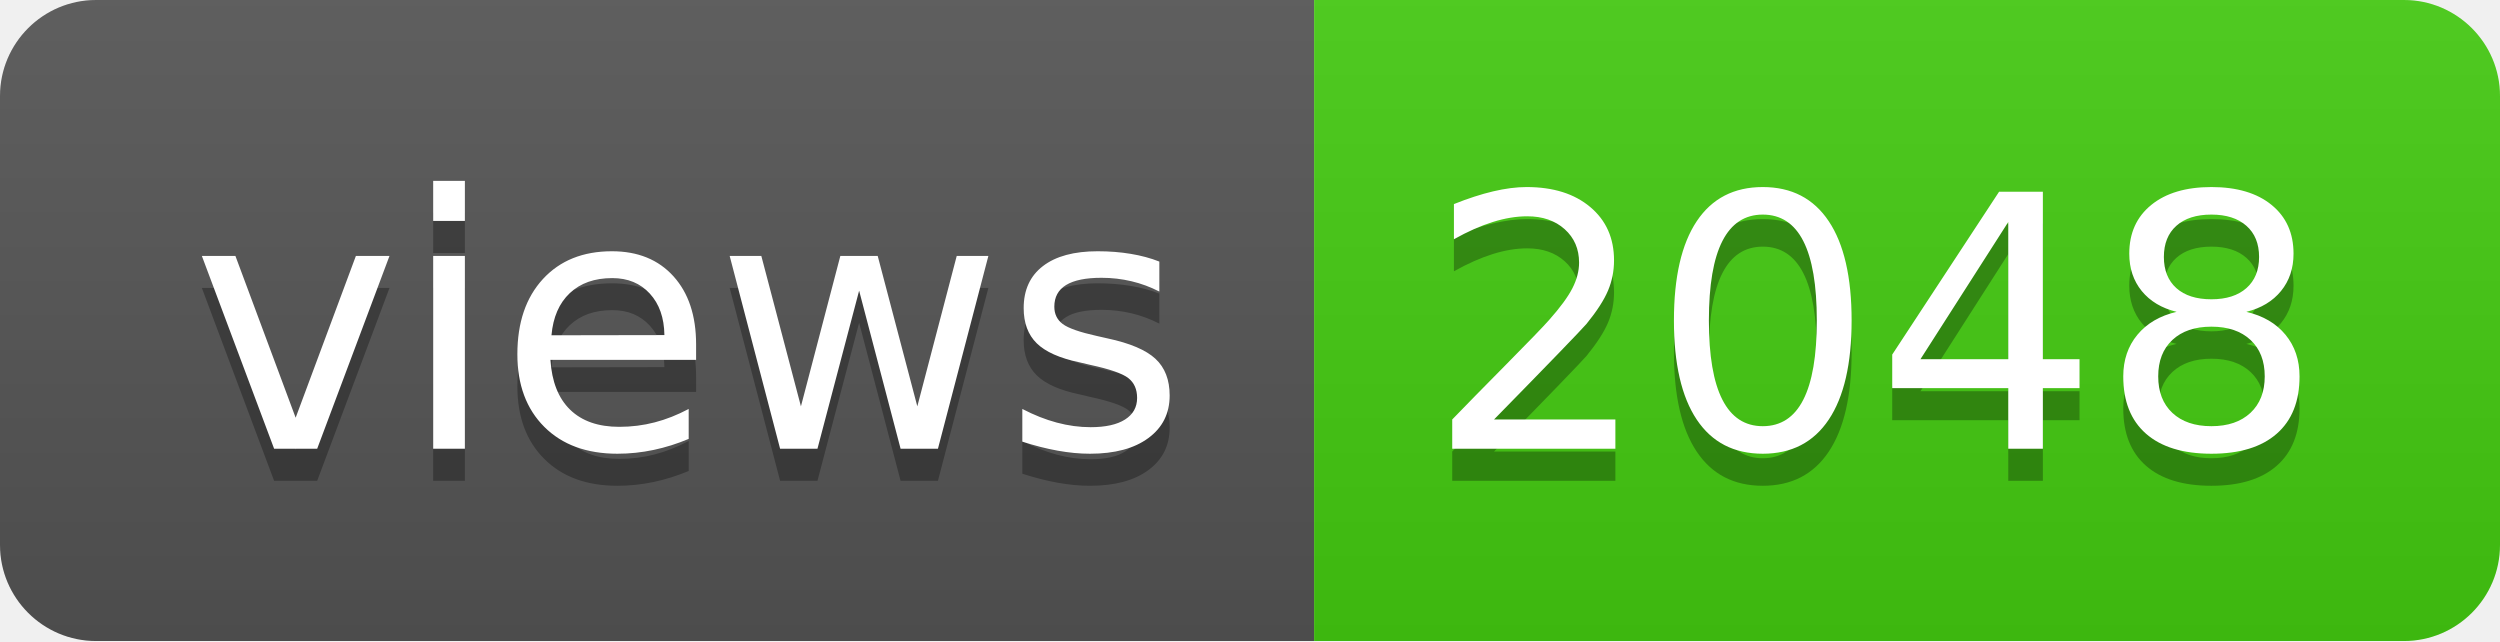
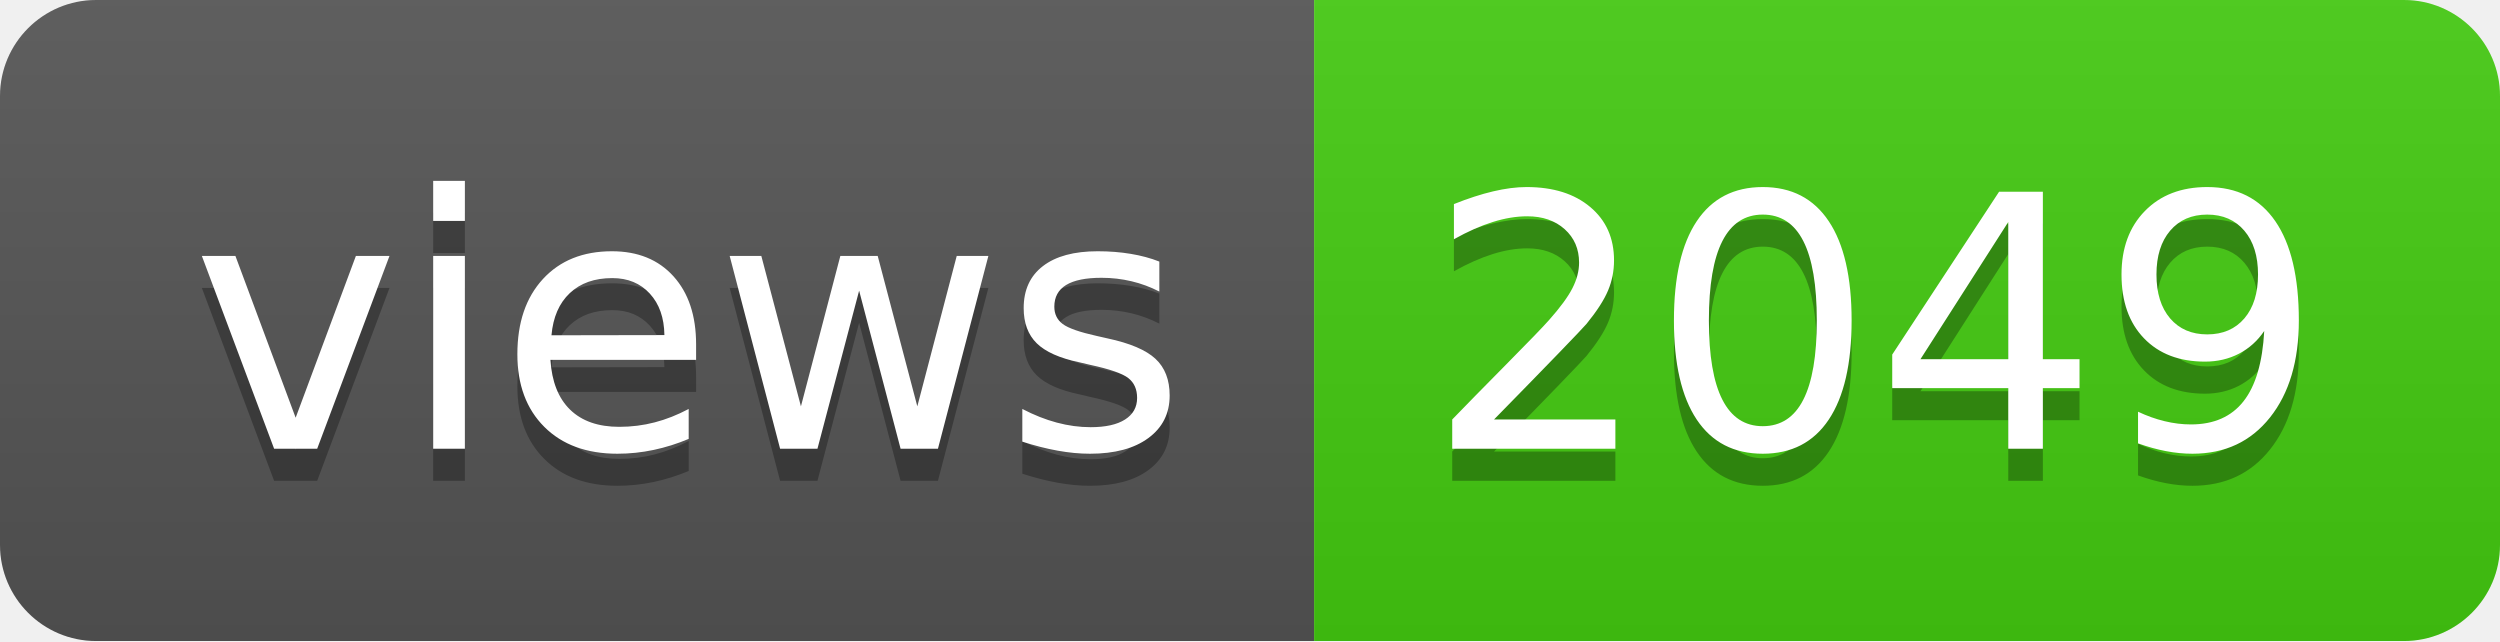
- <svg xmlns="http://www.w3.org/2000/svg" width="78" height="20" role="img" aria-label="views: 2048">
+ <svg xmlns="http://www.w3.org/2000/svg" width="78" height="20" role="img" aria-label="views: 2049">
  <linearGradient id="s" x2="0" y2="100%">
    <stop offset="0" stop-color="#bbb" stop-opacity=".1" />
    <stop offset="1" stop-opacity=".1" />
  </linearGradient>
  <clipPath id="r">
    <rect width="78" height="20" rx="3" fill="#fff" />
  </clipPath>
  <g clip-path="url(#r)">
    <rect width="41" height="20" fill="#555" />
    <rect x="41" width="37" height="20" fill="#4c1" />
    <rect width="78" height="20" fill="url(#s)" />
  </g>
  <g fill="#fff" text-anchor="middle" font-family="Verdana,Geneva,DejaVu Sans,sans-serif" text-rendering="geometricPrecision" font-size="110">
    <text aria-hidden="true" x="215" y="150" fill="#010101" fill-opacity=".3" transform="scale(.1)" textLength="310">views</text>
    <text x="215" y="140" transform="scale(.1)" fill="#fff" textLength="310">views</text>
-     <text aria-hidden="true" x="585" y="150" fill="#010101" fill-opacity=".3" transform="scale(.1)" textLength="270">2048</text>
-     <text x="585" y="140" transform="scale(.1)" fill="#fff" textLength="270">2048</text>
+     <text aria-hidden="true" x="585" y="150" fill="#010101" fill-opacity=".3" transform="scale(.1)" textLength="270">2049</text>
+     <text x="585" y="140" transform="scale(.1)" fill="#fff" textLength="270">2049</text>
  </g>
</svg>
